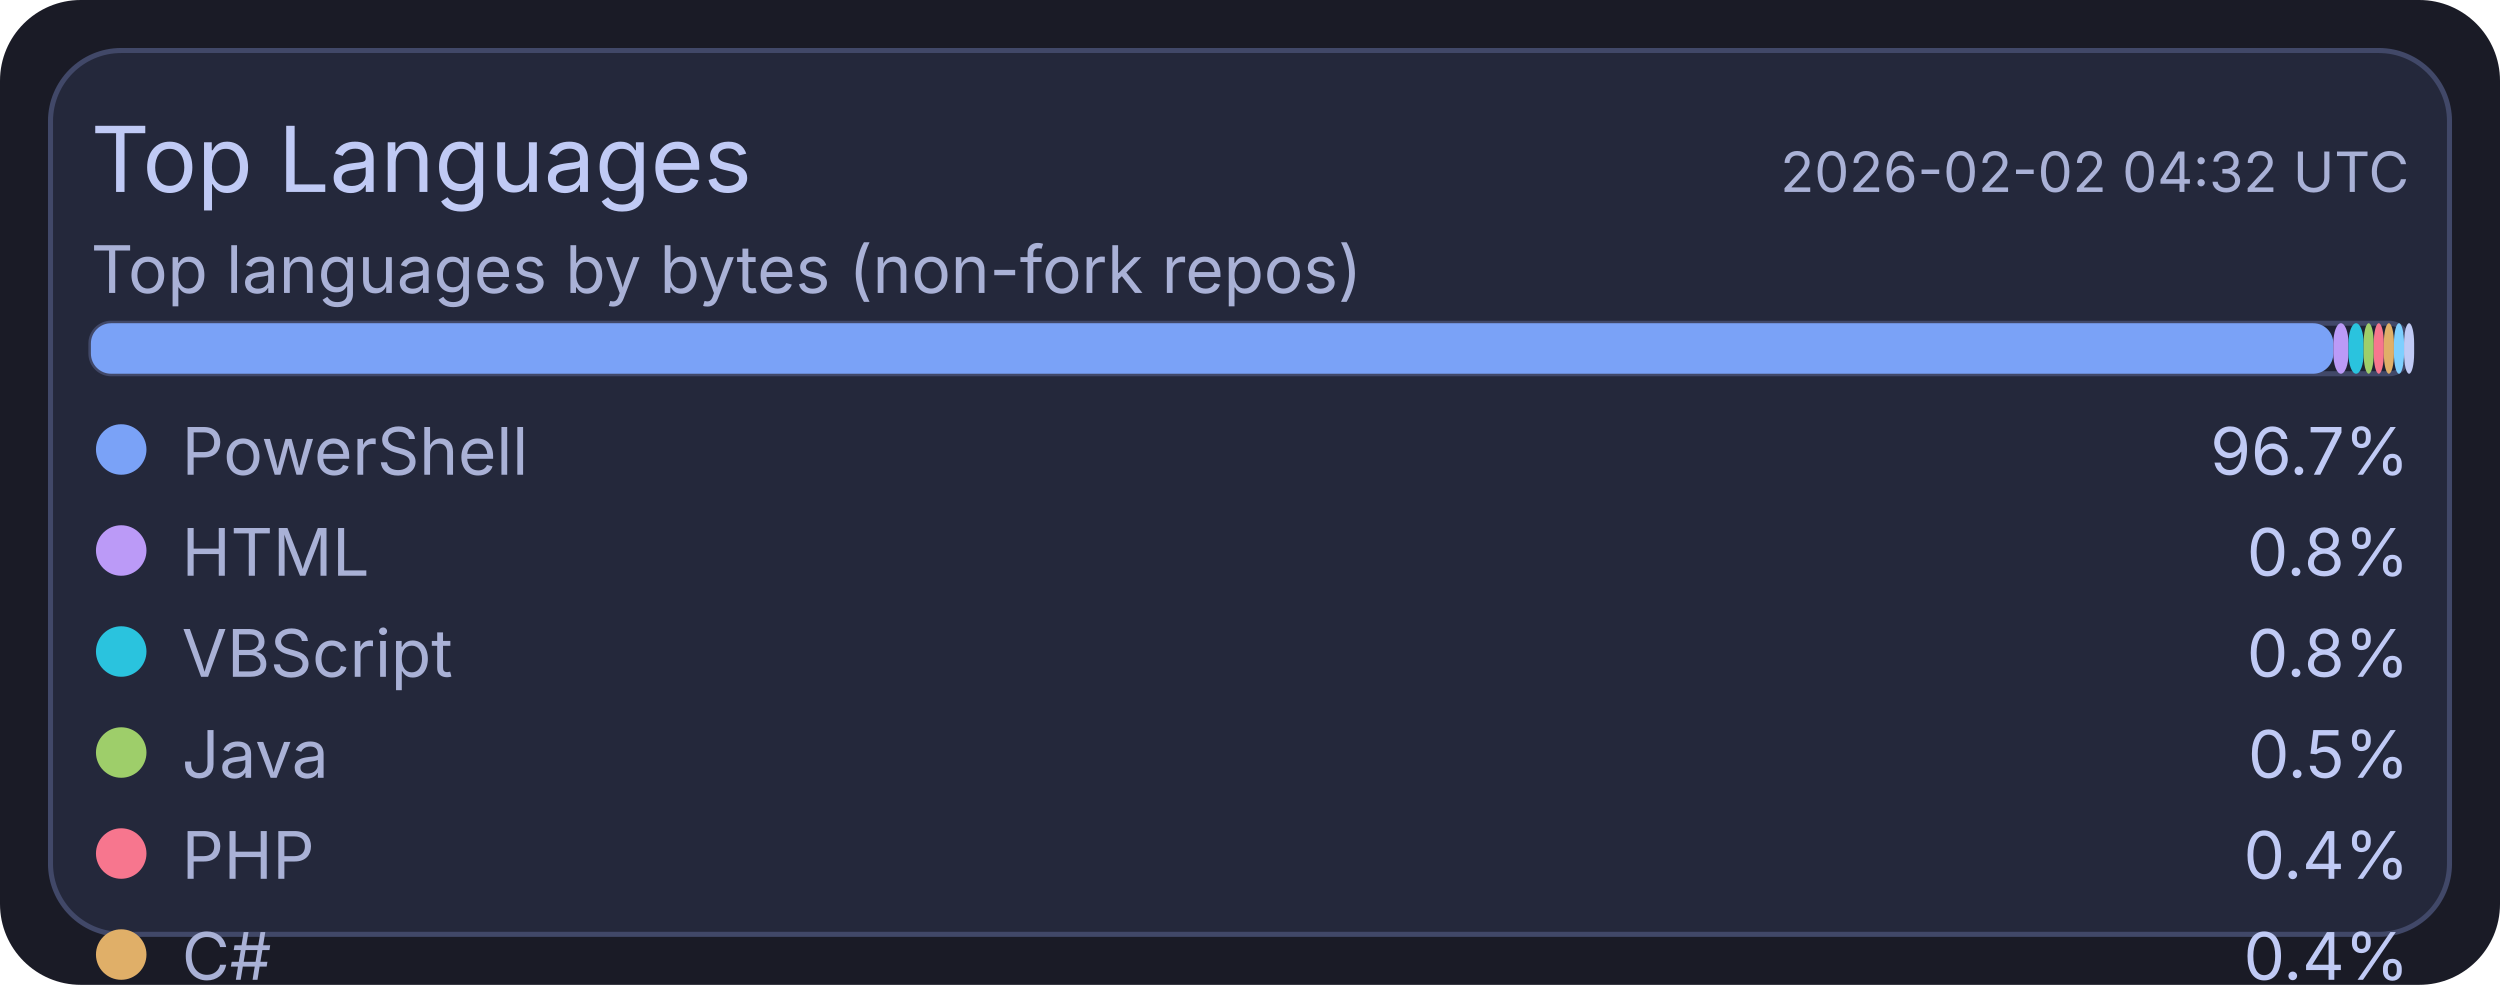
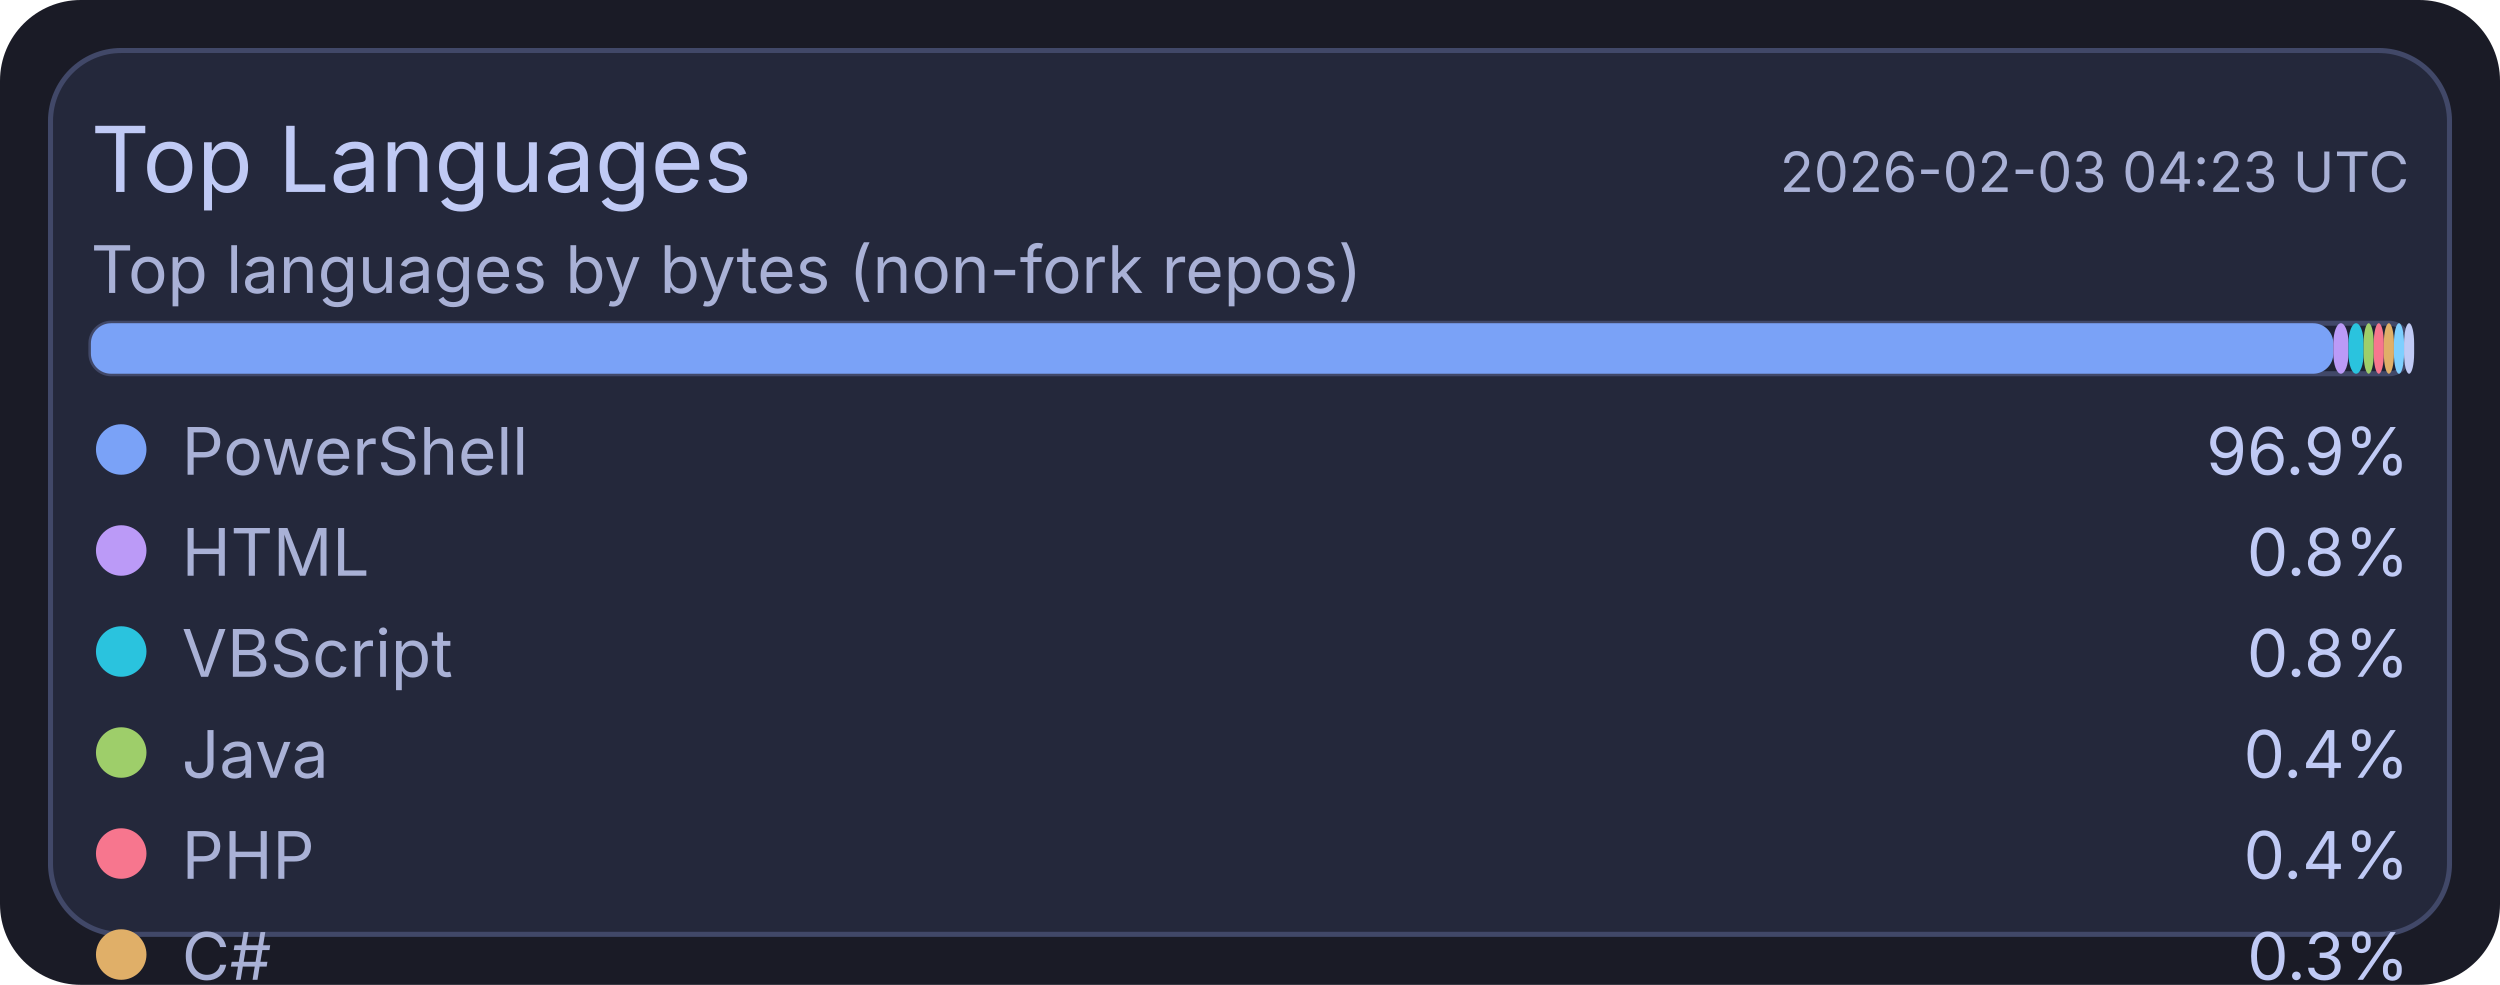
<svg xmlns="http://www.w3.org/2000/svg" width="495" height="195" viewBox="0 0 495 195">
  <rect x="0" y="0" width="495" height="195" rx="16" fill="#1a1b26" />
  <rect x="10" y="10" width="475" height="175" rx="14" fill="#24283b" stroke="#414868" stroke-width="1" />
  <text x="18" y="38" fill="#c0caf5" font-size="18" font-family="ui-sans-serif, system-ui, -apple-system, Segoe UI">Top Languages</text>
-   <text x="477" y="38" text-anchor="end" fill="#a9b1d6" font-size="11" font-family="ui-sans-serif, system-ui, -apple-system, Segoe UI">2026-02-02 04:32 UTC</text>
+   <text x="477" y="38" text-anchor="end" fill="#a9b1d6" font-size="11" font-family="ui-sans-serif, system-ui, -apple-system, Segoe UI">2026-02-03 04:23 UTC</text>
  <text x="18" y="58" fill="#a9b1d6" font-size="13" font-family="ui-sans-serif, system-ui, -apple-system, Segoe UI">Top languages by bytes (non-fork repos)</text>
  <rect x="18" y="64" width="459" height="10" rx="4" fill="#1f2335" stroke="#414868" stroke-width="1" />
  <rect x="18" y="64" width="444" height="10" rx="4" fill="#7aa2f7" />
  <rect x="462" y="64" width="3" height="10" rx="4" fill="#bb9af7" />
  <rect x="465" y="64" width="3" height="10" rx="4" fill="#2ac3de" />
  <rect x="468" y="64" width="2" height="10" rx="4" fill="#9ece6a" />
  <rect x="470" y="64" width="2" height="10" rx="4" fill="#f7768e" />
  <rect x="472" y="64" width="2" height="10" rx="4" fill="#e0af68" />
  <rect x="474" y="64" width="2" height="10" rx="4" fill="#7dcfff" />
  <rect x="476" y="64" width="2" height="10" rx="4" fill="#c0caf5" />
  <circle cx="24" cy="89" r="5" fill="#7aa2f7" />
  <text x="36" y="94" fill="#a9b1d6" font-size="13" font-family="ui-sans-serif, system-ui, -apple-system, Segoe UI">PowerShell</text>
-   <text x="477" y="94" text-anchor="end" fill="#c0caf5" font-size="13" font-family="ui-sans-serif, system-ui, -apple-system, Segoe UI">96.7%</text>
+   <text x="477" y="94" text-anchor="end" fill="#c0caf5" font-size="13" font-family="ui-sans-serif, system-ui, -apple-system, Segoe UI">96.9%</text>
  <circle cx="24" cy="109" r="5" fill="#bb9af7" />
  <text x="36" y="114" fill="#a9b1d6" font-size="13" font-family="ui-sans-serif, system-ui, -apple-system, Segoe UI">HTML</text>
  <text x="477" y="114" text-anchor="end" fill="#c0caf5" font-size="13" font-family="ui-sans-serif, system-ui, -apple-system, Segoe UI">0.8%</text>
  <circle cx="24" cy="129" r="5" fill="#2ac3de" />
  <text x="36" y="134" fill="#a9b1d6" font-size="13" font-family="ui-sans-serif, system-ui, -apple-system, Segoe UI">VBScript</text>
  <text x="477" y="134" text-anchor="end" fill="#c0caf5" font-size="13" font-family="ui-sans-serif, system-ui, -apple-system, Segoe UI">0.8%</text>
  <circle cx="24" cy="149" r="5" fill="#9ece6a" />
  <text x="36" y="154" fill="#a9b1d6" font-size="13" font-family="ui-sans-serif, system-ui, -apple-system, Segoe UI">Java</text>
-   <text x="477" y="154" text-anchor="end" fill="#c0caf5" font-size="13" font-family="ui-sans-serif, system-ui, -apple-system, Segoe UI">0.5%</text>
+   <text x="477" y="154" text-anchor="end" fill="#c0caf5" font-size="13" font-family="ui-sans-serif, system-ui, -apple-system, Segoe UI">0.4%</text>
  <circle cx="24" cy="169" r="5" fill="#f7768e" />
  <text x="36" y="174" fill="#a9b1d6" font-size="13" font-family="ui-sans-serif, system-ui, -apple-system, Segoe UI">PHP</text>
  <text x="477" y="174" text-anchor="end" fill="#c0caf5" font-size="13" font-family="ui-sans-serif, system-ui, -apple-system, Segoe UI">0.4%</text>
  <circle cx="24" cy="189" r="5" fill="#e0af68" />
  <text x="36" y="194" fill="#a9b1d6" font-size="13" font-family="ui-sans-serif, system-ui, -apple-system, Segoe UI">C#</text>
-   <text x="477" y="194" text-anchor="end" fill="#c0caf5" font-size="13" font-family="ui-sans-serif, system-ui, -apple-system, Segoe UI">0.4%</text>
+   <text x="477" y="194" text-anchor="end" fill="#c0caf5" font-size="13" font-family="ui-sans-serif, system-ui, -apple-system, Segoe UI">0.3%</text>
  <circle cx="24" cy="209" r="5" fill="#7dcfff" />
  <text x="36" y="214" fill="#a9b1d6" font-size="13" font-family="ui-sans-serif, system-ui, -apple-system, Segoe UI">Python</text>
  <text x="477" y="214" text-anchor="end" fill="#c0caf5" font-size="13" font-family="ui-sans-serif, system-ui, -apple-system, Segoe UI">0.2%</text>
  <circle cx="24" cy="229" r="5" fill="#c0caf5" />
  <text x="36" y="234" fill="#a9b1d6" font-size="13" font-family="ui-sans-serif, system-ui, -apple-system, Segoe UI">TSQL</text>
  <text x="477" y="234" text-anchor="end" fill="#c0caf5" font-size="13" font-family="ui-sans-serif, system-ui, -apple-system, Segoe UI">0.2%</text>
</svg>
